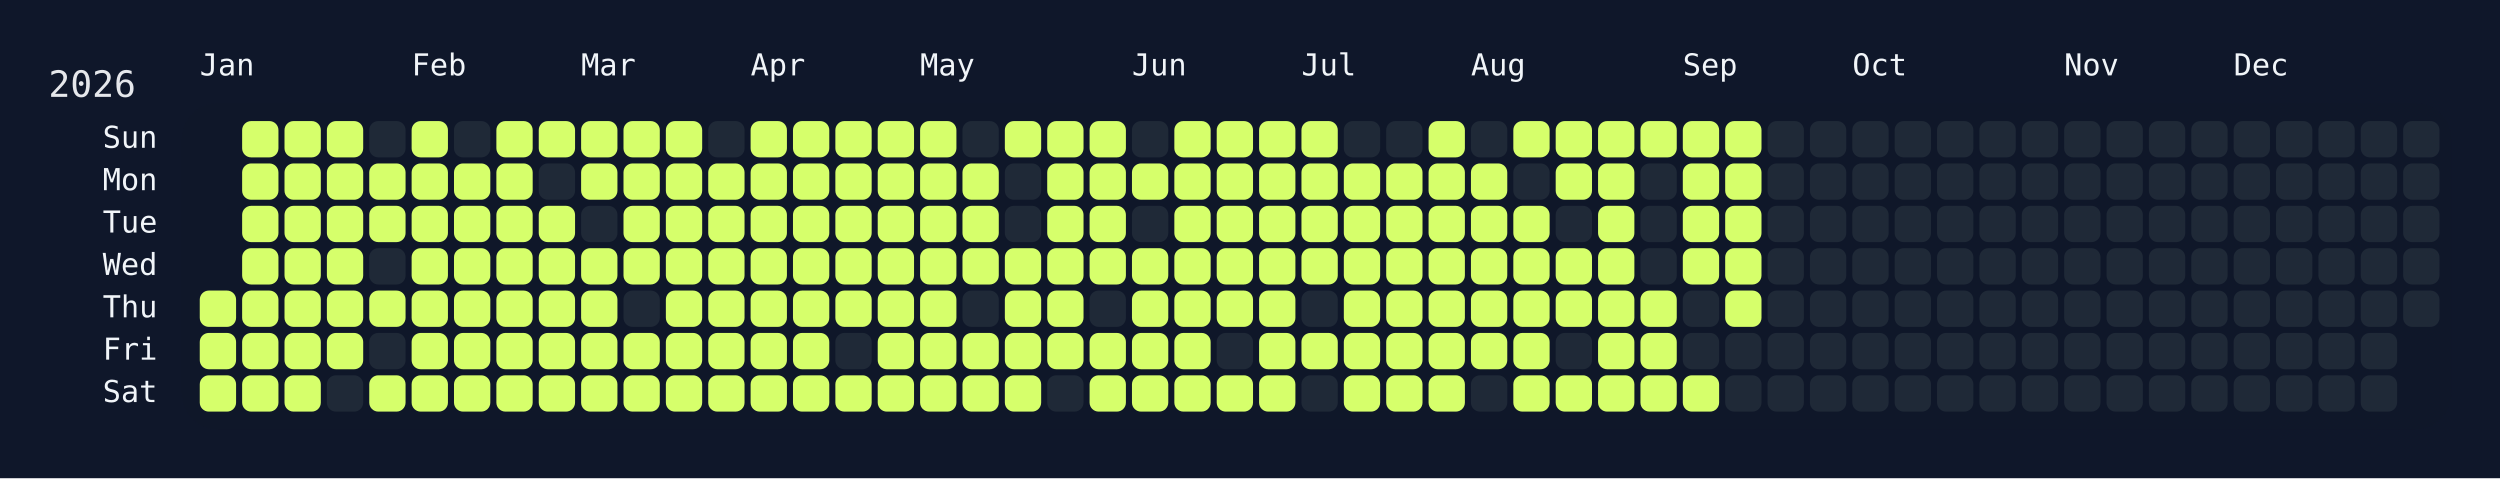
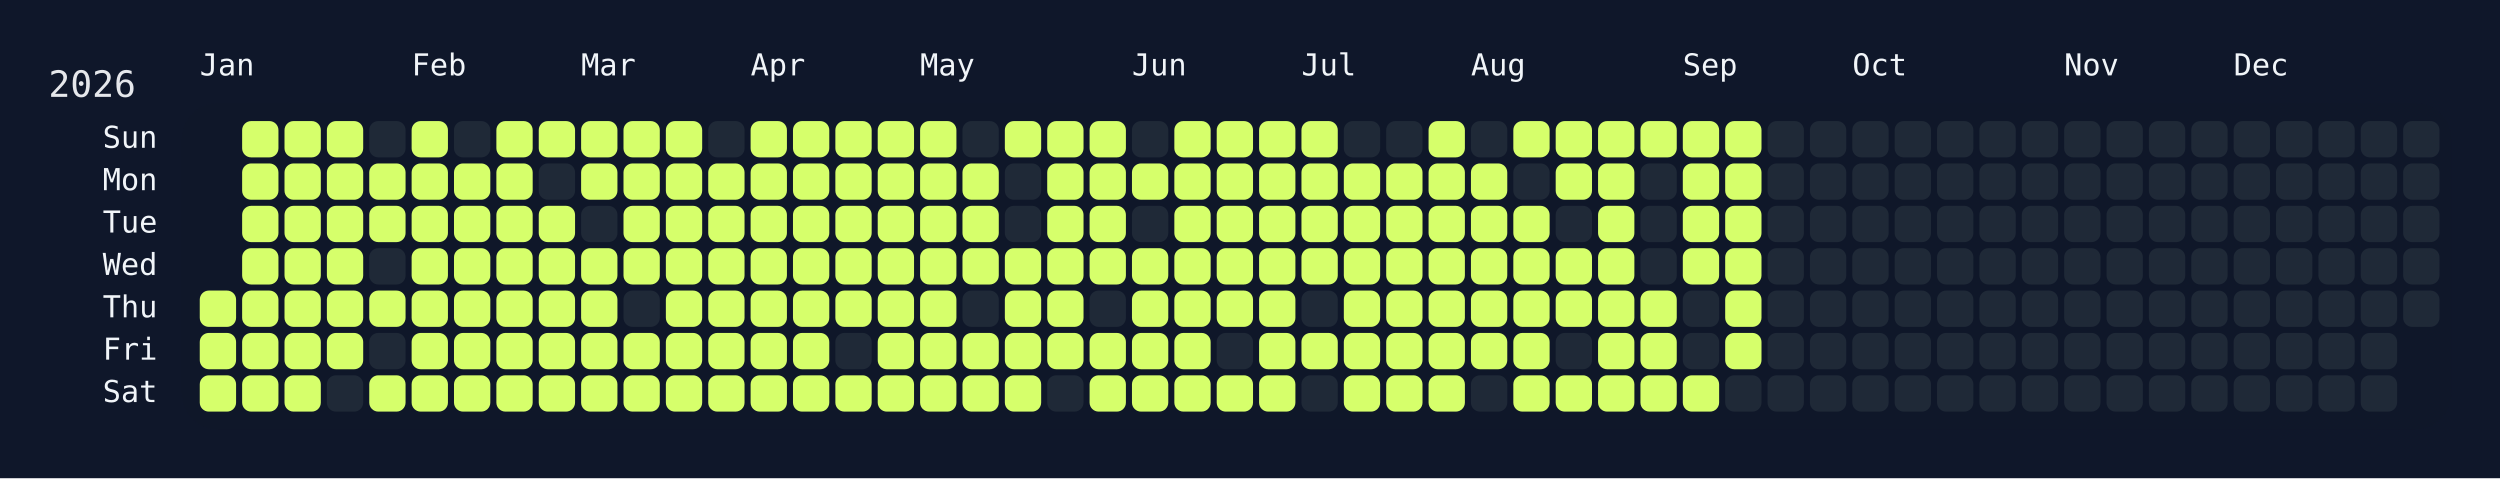
<svg xmlns="http://www.w3.org/2000/svg" width="826" height="158" viewBox="0 0 826 158">
  <rect width="826" height="158" fill="#0f172a" />
  <rect x="60" y="34" width="750" height="108" rx="12" ry="12" fill="rgba(15, 23, 42, 0.8)" />
  <text x="16" y="32" font-size="12" fill="#e5e7eb" font-family="JetBrains Mono, ui-monospace, SFMono-Regular, Menlo, Monaco, Consolas, monospace">2026</text>
  <text x="66" y="18" font-size="10" fill="#f1f5f9" font-family="JetBrains Mono, ui-monospace, SFMono-Regular, Menlo, Monaco, Consolas, monospace" dominant-baseline="hanging">Jan</text>
  <text x="136" y="18" font-size="10" fill="#f1f5f9" font-family="JetBrains Mono, ui-monospace, SFMono-Regular, Menlo, Monaco, Consolas, monospace" dominant-baseline="hanging">Feb</text>
  <text x="192" y="18" font-size="10" fill="#f1f5f9" font-family="JetBrains Mono, ui-monospace, SFMono-Regular, Menlo, Monaco, Consolas, monospace" dominant-baseline="hanging">Mar</text>
  <text x="248" y="18" font-size="10" fill="#f1f5f9" font-family="JetBrains Mono, ui-monospace, SFMono-Regular, Menlo, Monaco, Consolas, monospace" dominant-baseline="hanging">Apr</text>
  <text x="304" y="18" font-size="10" fill="#f1f5f9" font-family="JetBrains Mono, ui-monospace, SFMono-Regular, Menlo, Monaco, Consolas, monospace" dominant-baseline="hanging">May</text>
  <text x="374" y="18" font-size="10" fill="#f1f5f9" font-family="JetBrains Mono, ui-monospace, SFMono-Regular, Menlo, Monaco, Consolas, monospace" dominant-baseline="hanging">Jun</text>
  <text x="430" y="18" font-size="10" fill="#f1f5f9" font-family="JetBrains Mono, ui-monospace, SFMono-Regular, Menlo, Monaco, Consolas, monospace" dominant-baseline="hanging">Jul</text>
  <text x="486" y="18" font-size="10" fill="#f1f5f9" font-family="JetBrains Mono, ui-monospace, SFMono-Regular, Menlo, Monaco, Consolas, monospace" dominant-baseline="hanging">Aug</text>
  <text x="556" y="18" font-size="10" fill="#f1f5f9" font-family="JetBrains Mono, ui-monospace, SFMono-Regular, Menlo, Monaco, Consolas, monospace" dominant-baseline="hanging">Sep</text>
  <text x="612" y="18" font-size="10" fill="#f1f5f9" font-family="JetBrains Mono, ui-monospace, SFMono-Regular, Menlo, Monaco, Consolas, monospace" dominant-baseline="hanging">Oct</text>
  <text x="682" y="18" font-size="10" fill="#f1f5f9" font-family="JetBrains Mono, ui-monospace, SFMono-Regular, Menlo, Monaco, Consolas, monospace" dominant-baseline="hanging">Nov</text>
  <text x="738" y="18" font-size="10" fill="#f1f5f9" font-family="JetBrains Mono, ui-monospace, SFMono-Regular, Menlo, Monaco, Consolas, monospace" dominant-baseline="hanging">Dec</text>
  <text x="52" y="46.0" font-size="10" fill="#f1f5f9" font-family="JetBrains Mono, ui-monospace, SFMono-Regular, Menlo, Monaco, Consolas, monospace" text-anchor="end" dominant-baseline="middle">Sun</text>
  <text x="52" y="60.0" font-size="10" fill="#f1f5f9" font-family="JetBrains Mono, ui-monospace, SFMono-Regular, Menlo, Monaco, Consolas, monospace" text-anchor="end" dominant-baseline="middle">Mon</text>
  <text x="52" y="74.0" font-size="10" fill="#f1f5f9" font-family="JetBrains Mono, ui-monospace, SFMono-Regular, Menlo, Monaco, Consolas, monospace" text-anchor="end" dominant-baseline="middle">Tue</text>
  <text x="52" y="88.0" font-size="10" fill="#f1f5f9" font-family="JetBrains Mono, ui-monospace, SFMono-Regular, Menlo, Monaco, Consolas, monospace" text-anchor="end" dominant-baseline="middle">Wed</text>
  <text x="52" y="102.0" font-size="10" fill="#f1f5f9" font-family="JetBrains Mono, ui-monospace, SFMono-Regular, Menlo, Monaco, Consolas, monospace" text-anchor="end" dominant-baseline="middle">Thu</text>
  <text x="52" y="116.0" font-size="10" fill="#f1f5f9" font-family="JetBrains Mono, ui-monospace, SFMono-Regular, Menlo, Monaco, Consolas, monospace" text-anchor="end" dominant-baseline="middle">Fri</text>
  <text x="52" y="130.0" font-size="10" fill="#f1f5f9" font-family="JetBrains Mono, ui-monospace, SFMono-Regular, Menlo, Monaco, Consolas, monospace" text-anchor="end" dominant-baseline="middle">Sat</text>
  <g transform="translate(66,40)">
    <rect x="0" y="56" width="12" height="12" rx="3" ry="3" fill="#d6ff6b" data-date="2026-01-01" />
    <rect x="0" y="70" width="12" height="12" rx="3" ry="3" fill="#d6ff6b" data-date="2026-01-02" />
    <rect x="0" y="84" width="12" height="12" rx="3" ry="3" fill="#d6ff6b" data-date="2026-01-03" />
    <rect x="14" y="0" width="12" height="12" rx="3" ry="3" fill="#d6ff6b" data-date="2026-01-04" />
    <rect x="14" y="14" width="12" height="12" rx="3" ry="3" fill="#d6ff6b" data-date="2026-01-05" />
    <rect x="14" y="28" width="12" height="12" rx="3" ry="3" fill="#d6ff6b" data-date="2026-01-06" />
    <rect x="14" y="42" width="12" height="12" rx="3" ry="3" fill="#d6ff6b" data-date="2026-01-07" />
    <rect x="14" y="56" width="12" height="12" rx="3" ry="3" fill="#d6ff6b" data-date="2026-01-08" />
    <rect x="14" y="70" width="12" height="12" rx="3" ry="3" fill="#d6ff6b" data-date="2026-01-09" />
    <rect x="14" y="84" width="12" height="12" rx="3" ry="3" fill="#d6ff6b" data-date="2026-01-10" />
    <rect x="28" y="0" width="12" height="12" rx="3" ry="3" fill="#d6ff6b" data-date="2026-01-11" />
    <rect x="28" y="14" width="12" height="12" rx="3" ry="3" fill="#d6ff6b" data-date="2026-01-12" />
    <rect x="28" y="28" width="12" height="12" rx="3" ry="3" fill="#d6ff6b" data-date="2026-01-13" />
    <rect x="28" y="42" width="12" height="12" rx="3" ry="3" fill="#d6ff6b" data-date="2026-01-14" />
    <rect x="28" y="56" width="12" height="12" rx="3" ry="3" fill="#d6ff6b" data-date="2026-01-15" />
    <rect x="28" y="70" width="12" height="12" rx="3" ry="3" fill="#d6ff6b" data-date="2026-01-16" />
    <rect x="28" y="84" width="12" height="12" rx="3" ry="3" fill="#d6ff6b" data-date="2026-01-17" />
    <rect x="42" y="0" width="12" height="12" rx="3" ry="3" fill="#d6ff6b" data-date="2026-01-18" />
    <rect x="42" y="14" width="12" height="12" rx="3" ry="3" fill="#d6ff6b" data-date="2026-01-19" />
    <rect x="42" y="28" width="12" height="12" rx="3" ry="3" fill="#d6ff6b" data-date="2026-01-20" />
    <rect x="42" y="42" width="12" height="12" rx="3" ry="3" fill="#d6ff6b" data-date="2026-01-21" />
    <rect x="42" y="56" width="12" height="12" rx="3" ry="3" fill="#d6ff6b" data-date="2026-01-22" />
    <rect x="42" y="70" width="12" height="12" rx="3" ry="3" fill="#d6ff6b" data-date="2026-01-23" />
    <rect x="42" y="84" width="12" height="12" rx="3" ry="3" fill="#1f2937" data-date="2026-01-24" />
    <rect x="56" y="0" width="12" height="12" rx="3" ry="3" fill="#1f2937" data-date="2026-01-25" />
    <rect x="56" y="14" width="12" height="12" rx="3" ry="3" fill="#d6ff6b" data-date="2026-01-26" />
    <rect x="56" y="28" width="12" height="12" rx="3" ry="3" fill="#d6ff6b" data-date="2026-01-27" />
    <rect x="56" y="42" width="12" height="12" rx="3" ry="3" fill="#1f2937" data-date="2026-01-28" />
    <rect x="56" y="56" width="12" height="12" rx="3" ry="3" fill="#d6ff6b" data-date="2026-01-29" />
    <rect x="56" y="70" width="12" height="12" rx="3" ry="3" fill="#1f2937" data-date="2026-01-30" />
    <rect x="56" y="84" width="12" height="12" rx="3" ry="3" fill="#d6ff6b" data-date="2026-01-31" />
    <rect x="70" y="0" width="12" height="12" rx="3" ry="3" fill="#d6ff6b" data-date="2026-02-01" />
    <rect x="70" y="14" width="12" height="12" rx="3" ry="3" fill="#d6ff6b" data-date="2026-02-02" />
    <rect x="70" y="28" width="12" height="12" rx="3" ry="3" fill="#d6ff6b" data-date="2026-02-03" />
    <rect x="70" y="42" width="12" height="12" rx="3" ry="3" fill="#d6ff6b" data-date="2026-02-04" />
    <rect x="70" y="56" width="12" height="12" rx="3" ry="3" fill="#d6ff6b" data-date="2026-02-05" />
    <rect x="70" y="70" width="12" height="12" rx="3" ry="3" fill="#d6ff6b" data-date="2026-02-06" />
    <rect x="70" y="84" width="12" height="12" rx="3" ry="3" fill="#d6ff6b" data-date="2026-02-07" />
    <rect x="84" y="0" width="12" height="12" rx="3" ry="3" fill="#1f2937" data-date="2026-02-08" />
    <rect x="84" y="14" width="12" height="12" rx="3" ry="3" fill="#d6ff6b" data-date="2026-02-09" />
    <rect x="84" y="28" width="12" height="12" rx="3" ry="3" fill="#d6ff6b" data-date="2026-02-10" />
    <rect x="84" y="42" width="12" height="12" rx="3" ry="3" fill="#d6ff6b" data-date="2026-02-11" />
    <rect x="84" y="56" width="12" height="12" rx="3" ry="3" fill="#d6ff6b" data-date="2026-02-12" />
    <rect x="84" y="70" width="12" height="12" rx="3" ry="3" fill="#d6ff6b" data-date="2026-02-13" />
    <rect x="84" y="84" width="12" height="12" rx="3" ry="3" fill="#d6ff6b" data-date="2026-02-14" />
    <rect x="98" y="0" width="12" height="12" rx="3" ry="3" fill="#d6ff6b" data-date="2026-02-15" />
    <rect x="98" y="14" width="12" height="12" rx="3" ry="3" fill="#d6ff6b" data-date="2026-02-16" />
    <rect x="98" y="28" width="12" height="12" rx="3" ry="3" fill="#d6ff6b" data-date="2026-02-17" />
    <rect x="98" y="42" width="12" height="12" rx="3" ry="3" fill="#d6ff6b" data-date="2026-02-18" />
    <rect x="98" y="56" width="12" height="12" rx="3" ry="3" fill="#d6ff6b" data-date="2026-02-19" />
    <rect x="98" y="70" width="12" height="12" rx="3" ry="3" fill="#d6ff6b" data-date="2026-02-20" />
    <rect x="98" y="84" width="12" height="12" rx="3" ry="3" fill="#d6ff6b" data-date="2026-02-21" />
    <rect x="112" y="0" width="12" height="12" rx="3" ry="3" fill="#d6ff6b" data-date="2026-02-22" />
    <rect x="112" y="14" width="12" height="12" rx="3" ry="3" fill="#1f2937" data-date="2026-02-23" />
    <rect x="112" y="28" width="12" height="12" rx="3" ry="3" fill="#d6ff6b" data-date="2026-02-24" />
    <rect x="112" y="42" width="12" height="12" rx="3" ry="3" fill="#d6ff6b" data-date="2026-02-25" />
    <rect x="112" y="56" width="12" height="12" rx="3" ry="3" fill="#d6ff6b" data-date="2026-02-26" />
    <rect x="112" y="70" width="12" height="12" rx="3" ry="3" fill="#d6ff6b" data-date="2026-02-27" />
    <rect x="112" y="84" width="12" height="12" rx="3" ry="3" fill="#d6ff6b" data-date="2026-02-28" />
    <rect x="126" y="0" width="12" height="12" rx="3" ry="3" fill="#d6ff6b" data-date="2026-03-01" />
    <rect x="126" y="14" width="12" height="12" rx="3" ry="3" fill="#d6ff6b" data-date="2026-03-02" />
    <rect x="126" y="28" width="12" height="12" rx="3" ry="3" fill="#1f2937" data-date="2026-03-03" />
    <rect x="126" y="42" width="12" height="12" rx="3" ry="3" fill="#d6ff6b" data-date="2026-03-04" />
    <rect x="126" y="56" width="12" height="12" rx="3" ry="3" fill="#d6ff6b" data-date="2026-03-05" />
    <rect x="126" y="70" width="12" height="12" rx="3" ry="3" fill="#d6ff6b" data-date="2026-03-06" />
    <rect x="126" y="84" width="12" height="12" rx="3" ry="3" fill="#d6ff6b" data-date="2026-03-07" />
    <rect x="140" y="0" width="12" height="12" rx="3" ry="3" fill="#d6ff6b" data-date="2026-03-08" />
    <rect x="140" y="14" width="12" height="12" rx="3" ry="3" fill="#d6ff6b" data-date="2026-03-09" />
    <rect x="140" y="28" width="12" height="12" rx="3" ry="3" fill="#d6ff6b" data-date="2026-03-10" />
    <rect x="140" y="42" width="12" height="12" rx="3" ry="3" fill="#d6ff6b" data-date="2026-03-11" />
    <rect x="140" y="56" width="12" height="12" rx="3" ry="3" fill="#1f2937" data-date="2026-03-12" />
    <rect x="140" y="70" width="12" height="12" rx="3" ry="3" fill="#d6ff6b" data-date="2026-03-13" />
    <rect x="140" y="84" width="12" height="12" rx="3" ry="3" fill="#d6ff6b" data-date="2026-03-14" />
    <rect x="154" y="0" width="12" height="12" rx="3" ry="3" fill="#d6ff6b" data-date="2026-03-15" />
    <rect x="154" y="14" width="12" height="12" rx="3" ry="3" fill="#d6ff6b" data-date="2026-03-16" />
    <rect x="154" y="28" width="12" height="12" rx="3" ry="3" fill="#d6ff6b" data-date="2026-03-17" />
    <rect x="154" y="42" width="12" height="12" rx="3" ry="3" fill="#d6ff6b" data-date="2026-03-18" />
    <rect x="154" y="56" width="12" height="12" rx="3" ry="3" fill="#d6ff6b" data-date="2026-03-19" />
    <rect x="154" y="70" width="12" height="12" rx="3" ry="3" fill="#d6ff6b" data-date="2026-03-20" />
    <rect x="154" y="84" width="12" height="12" rx="3" ry="3" fill="#d6ff6b" data-date="2026-03-21" />
    <rect x="168" y="0" width="12" height="12" rx="3" ry="3" fill="#1f2937" data-date="2026-03-22" />
    <rect x="168" y="14" width="12" height="12" rx="3" ry="3" fill="#d6ff6b" data-date="2026-03-23" />
    <rect x="168" y="28" width="12" height="12" rx="3" ry="3" fill="#d6ff6b" data-date="2026-03-24" />
    <rect x="168" y="42" width="12" height="12" rx="3" ry="3" fill="#d6ff6b" data-date="2026-03-25" />
    <rect x="168" y="56" width="12" height="12" rx="3" ry="3" fill="#d6ff6b" data-date="2026-03-26" />
    <rect x="168" y="70" width="12" height="12" rx="3" ry="3" fill="#d6ff6b" data-date="2026-03-27" />
    <rect x="168" y="84" width="12" height="12" rx="3" ry="3" fill="#d6ff6b" data-date="2026-03-28" />
    <rect x="182" y="0" width="12" height="12" rx="3" ry="3" fill="#d6ff6b" data-date="2026-03-29" />
    <rect x="182" y="14" width="12" height="12" rx="3" ry="3" fill="#d6ff6b" data-date="2026-03-30" />
    <rect x="182" y="28" width="12" height="12" rx="3" ry="3" fill="#d6ff6b" data-date="2026-03-31" />
    <rect x="182" y="42" width="12" height="12" rx="3" ry="3" fill="#d6ff6b" data-date="2026-04-01" />
    <rect x="182" y="56" width="12" height="12" rx="3" ry="3" fill="#d6ff6b" data-date="2026-04-02" />
    <rect x="182" y="70" width="12" height="12" rx="3" ry="3" fill="#d6ff6b" data-date="2026-04-03" />
    <rect x="182" y="84" width="12" height="12" rx="3" ry="3" fill="#d6ff6b" data-date="2026-04-04" />
    <rect x="196" y="0" width="12" height="12" rx="3" ry="3" fill="#d6ff6b" data-date="2026-04-05" />
    <rect x="196" y="14" width="12" height="12" rx="3" ry="3" fill="#d6ff6b" data-date="2026-04-06" />
    <rect x="196" y="28" width="12" height="12" rx="3" ry="3" fill="#d6ff6b" data-date="2026-04-07" />
    <rect x="196" y="42" width="12" height="12" rx="3" ry="3" fill="#d6ff6b" data-date="2026-04-08" />
    <rect x="196" y="56" width="12" height="12" rx="3" ry="3" fill="#d6ff6b" data-date="2026-04-09" />
    <rect x="196" y="70" width="12" height="12" rx="3" ry="3" fill="#d6ff6b" data-date="2026-04-10" />
    <rect x="196" y="84" width="12" height="12" rx="3" ry="3" fill="#d6ff6b" data-date="2026-04-11" />
    <rect x="210" y="0" width="12" height="12" rx="3" ry="3" fill="#d6ff6b" data-date="2026-04-12" />
    <rect x="210" y="14" width="12" height="12" rx="3" ry="3" fill="#d6ff6b" data-date="2026-04-13" />
    <rect x="210" y="28" width="12" height="12" rx="3" ry="3" fill="#d6ff6b" data-date="2026-04-14" />
    <rect x="210" y="42" width="12" height="12" rx="3" ry="3" fill="#d6ff6b" data-date="2026-04-15" />
    <rect x="210" y="56" width="12" height="12" rx="3" ry="3" fill="#d6ff6b" data-date="2026-04-16" />
    <rect x="210" y="70" width="12" height="12" rx="3" ry="3" fill="#1f2937" data-date="2026-04-17" />
    <rect x="210" y="84" width="12" height="12" rx="3" ry="3" fill="#d6ff6b" data-date="2026-04-18" />
    <rect x="224" y="0" width="12" height="12" rx="3" ry="3" fill="#d6ff6b" data-date="2026-04-19" />
    <rect x="224" y="14" width="12" height="12" rx="3" ry="3" fill="#d6ff6b" data-date="2026-04-20" />
    <rect x="224" y="28" width="12" height="12" rx="3" ry="3" fill="#d6ff6b" data-date="2026-04-21" />
    <rect x="224" y="42" width="12" height="12" rx="3" ry="3" fill="#d6ff6b" data-date="2026-04-22" />
    <rect x="224" y="56" width="12" height="12" rx="3" ry="3" fill="#d6ff6b" data-date="2026-04-23" />
    <rect x="224" y="70" width="12" height="12" rx="3" ry="3" fill="#d6ff6b" data-date="2026-04-24" />
    <rect x="224" y="84" width="12" height="12" rx="3" ry="3" fill="#d6ff6b" data-date="2026-04-25" />
    <rect x="238" y="0" width="12" height="12" rx="3" ry="3" fill="#d6ff6b" data-date="2026-04-26" />
    <rect x="238" y="14" width="12" height="12" rx="3" ry="3" fill="#d6ff6b" data-date="2026-04-27" />
    <rect x="238" y="28" width="12" height="12" rx="3" ry="3" fill="#d6ff6b" data-date="2026-04-28" />
    <rect x="238" y="42" width="12" height="12" rx="3" ry="3" fill="#d6ff6b" data-date="2026-04-29" />
    <rect x="238" y="56" width="12" height="12" rx="3" ry="3" fill="#d6ff6b" data-date="2026-04-30" />
    <rect x="238" y="70" width="12" height="12" rx="3" ry="3" fill="#d6ff6b" data-date="2026-05-01" />
    <rect x="238" y="84" width="12" height="12" rx="3" ry="3" fill="#d6ff6b" data-date="2026-05-02" />
    <rect x="252" y="0" width="12" height="12" rx="3" ry="3" fill="#1f2937" data-date="2026-05-03" />
    <rect x="252" y="14" width="12" height="12" rx="3" ry="3" fill="#d6ff6b" data-date="2026-05-04" />
    <rect x="252" y="28" width="12" height="12" rx="3" ry="3" fill="#d6ff6b" data-date="2026-05-05" />
    <rect x="252" y="42" width="12" height="12" rx="3" ry="3" fill="#d6ff6b" data-date="2026-05-06" />
    <rect x="252" y="56" width="12" height="12" rx="3" ry="3" fill="#1f2937" data-date="2026-05-07" />
    <rect x="252" y="70" width="12" height="12" rx="3" ry="3" fill="#d6ff6b" data-date="2026-05-08" />
    <rect x="252" y="84" width="12" height="12" rx="3" ry="3" fill="#d6ff6b" data-date="2026-05-09" />
    <rect x="266" y="0" width="12" height="12" rx="3" ry="3" fill="#d6ff6b" data-date="2026-05-10" />
    <rect x="266" y="14" width="12" height="12" rx="3" ry="3" fill="#1f2937" data-date="2026-05-11" />
    <rect x="266" y="28" width="12" height="12" rx="3" ry="3" fill="#1f2937" data-date="2026-05-12" />
    <rect x="266" y="42" width="12" height="12" rx="3" ry="3" fill="#d6ff6b" data-date="2026-05-13" />
    <rect x="266" y="56" width="12" height="12" rx="3" ry="3" fill="#d6ff6b" data-date="2026-05-14" />
    <rect x="266" y="70" width="12" height="12" rx="3" ry="3" fill="#d6ff6b" data-date="2026-05-15" />
    <rect x="266" y="84" width="12" height="12" rx="3" ry="3" fill="#d6ff6b" data-date="2026-05-16" />
    <rect x="280" y="0" width="12" height="12" rx="3" ry="3" fill="#d6ff6b" data-date="2026-05-17" />
    <rect x="280" y="14" width="12" height="12" rx="3" ry="3" fill="#d6ff6b" data-date="2026-05-18" />
    <rect x="280" y="28" width="12" height="12" rx="3" ry="3" fill="#d6ff6b" data-date="2026-05-19" />
    <rect x="280" y="42" width="12" height="12" rx="3" ry="3" fill="#d6ff6b" data-date="2026-05-20" />
    <rect x="280" y="56" width="12" height="12" rx="3" ry="3" fill="#d6ff6b" data-date="2026-05-21" />
    <rect x="280" y="70" width="12" height="12" rx="3" ry="3" fill="#d6ff6b" data-date="2026-05-22" />
    <rect x="280" y="84" width="12" height="12" rx="3" ry="3" fill="#1f2937" data-date="2026-05-23" />
    <rect x="294" y="0" width="12" height="12" rx="3" ry="3" fill="#d6ff6b" data-date="2026-05-24" />
    <rect x="294" y="14" width="12" height="12" rx="3" ry="3" fill="#d6ff6b" data-date="2026-05-25" />
    <rect x="294" y="28" width="12" height="12" rx="3" ry="3" fill="#d6ff6b" data-date="2026-05-26" />
    <rect x="294" y="42" width="12" height="12" rx="3" ry="3" fill="#d6ff6b" data-date="2026-05-27" />
    <rect x="294" y="56" width="12" height="12" rx="3" ry="3" fill="#1f2937" data-date="2026-05-28" />
    <rect x="294" y="70" width="12" height="12" rx="3" ry="3" fill="#d6ff6b" data-date="2026-05-29" />
    <rect x="294" y="84" width="12" height="12" rx="3" ry="3" fill="#d6ff6b" data-date="2026-05-30" />
    <rect x="308" y="0" width="12" height="12" rx="3" ry="3" fill="#1f2937" data-date="2026-05-31" />
    <rect x="308" y="14" width="12" height="12" rx="3" ry="3" fill="#d6ff6b" data-date="2026-06-01" />
    <rect x="308" y="28" width="12" height="12" rx="3" ry="3" fill="#1f2937" data-date="2026-06-02" />
    <rect x="308" y="42" width="12" height="12" rx="3" ry="3" fill="#d6ff6b" data-date="2026-06-03" />
    <rect x="308" y="56" width="12" height="12" rx="3" ry="3" fill="#d6ff6b" data-date="2026-06-04" />
    <rect x="308" y="70" width="12" height="12" rx="3" ry="3" fill="#d6ff6b" data-date="2026-06-05" />
    <rect x="308" y="84" width="12" height="12" rx="3" ry="3" fill="#d6ff6b" data-date="2026-06-06" />
    <rect x="322" y="0" width="12" height="12" rx="3" ry="3" fill="#d6ff6b" data-date="2026-06-07" />
    <rect x="322" y="14" width="12" height="12" rx="3" ry="3" fill="#d6ff6b" data-date="2026-06-08" />
    <rect x="322" y="28" width="12" height="12" rx="3" ry="3" fill="#d6ff6b" data-date="2026-06-09" />
    <rect x="322" y="42" width="12" height="12" rx="3" ry="3" fill="#d6ff6b" data-date="2026-06-10" />
    <rect x="322" y="56" width="12" height="12" rx="3" ry="3" fill="#d6ff6b" data-date="2026-06-11" />
    <rect x="322" y="70" width="12" height="12" rx="3" ry="3" fill="#d6ff6b" data-date="2026-06-12" />
    <rect x="322" y="84" width="12" height="12" rx="3" ry="3" fill="#d6ff6b" data-date="2026-06-13" />
    <rect x="336" y="0" width="12" height="12" rx="3" ry="3" fill="#d6ff6b" data-date="2026-06-14" />
    <rect x="336" y="14" width="12" height="12" rx="3" ry="3" fill="#d6ff6b" data-date="2026-06-15" />
    <rect x="336" y="28" width="12" height="12" rx="3" ry="3" fill="#d6ff6b" data-date="2026-06-16" />
    <rect x="336" y="42" width="12" height="12" rx="3" ry="3" fill="#d6ff6b" data-date="2026-06-17" />
    <rect x="336" y="56" width="12" height="12" rx="3" ry="3" fill="#d6ff6b" data-date="2026-06-18" />
    <rect x="336" y="70" width="12" height="12" rx="3" ry="3" fill="#1f2937" data-date="2026-06-19" />
    <rect x="336" y="84" width="12" height="12" rx="3" ry="3" fill="#d6ff6b" data-date="2026-06-20" />
    <rect x="350" y="0" width="12" height="12" rx="3" ry="3" fill="#d6ff6b" data-date="2026-06-21" />
    <rect x="350" y="14" width="12" height="12" rx="3" ry="3" fill="#d6ff6b" data-date="2026-06-22" />
    <rect x="350" y="28" width="12" height="12" rx="3" ry="3" fill="#d6ff6b" data-date="2026-06-23" />
    <rect x="350" y="42" width="12" height="12" rx="3" ry="3" fill="#d6ff6b" data-date="2026-06-24" />
    <rect x="350" y="56" width="12" height="12" rx="3" ry="3" fill="#d6ff6b" data-date="2026-06-25" />
    <rect x="350" y="70" width="12" height="12" rx="3" ry="3" fill="#d6ff6b" data-date="2026-06-26" />
    <rect x="350" y="84" width="12" height="12" rx="3" ry="3" fill="#d6ff6b" data-date="2026-06-27" />
    <rect x="364" y="0" width="12" height="12" rx="3" ry="3" fill="#d6ff6b" data-date="2026-06-28" />
    <rect x="364" y="14" width="12" height="12" rx="3" ry="3" fill="#d6ff6b" data-date="2026-06-29" />
    <rect x="364" y="28" width="12" height="12" rx="3" ry="3" fill="#d6ff6b" data-date="2026-06-30" />
    <rect x="364" y="42" width="12" height="12" rx="3" ry="3" fill="#d6ff6b" data-date="2026-07-01" />
    <rect x="364" y="56" width="12" height="12" rx="3" ry="3" fill="#1f2937" data-date="2026-07-02" />
    <rect x="364" y="70" width="12" height="12" rx="3" ry="3" fill="#d6ff6b" data-date="2026-07-03" />
    <rect x="364" y="84" width="12" height="12" rx="3" ry="3" fill="#1f2937" data-date="2026-07-04" />
    <rect x="378" y="0" width="12" height="12" rx="3" ry="3" fill="#1f2937" data-date="2026-07-05" />
    <rect x="378" y="14" width="12" height="12" rx="3" ry="3" fill="#d6ff6b" data-date="2026-07-06" />
    <rect x="378" y="28" width="12" height="12" rx="3" ry="3" fill="#d6ff6b" data-date="2026-07-07" />
    <rect x="378" y="42" width="12" height="12" rx="3" ry="3" fill="#d6ff6b" data-date="2026-07-08" />
    <rect x="378" y="56" width="12" height="12" rx="3" ry="3" fill="#d6ff6b" data-date="2026-07-09" />
    <rect x="378" y="70" width="12" height="12" rx="3" ry="3" fill="#d6ff6b" data-date="2026-07-10" />
    <rect x="378" y="84" width="12" height="12" rx="3" ry="3" fill="#d6ff6b" data-date="2026-07-11" />
    <rect x="392" y="0" width="12" height="12" rx="3" ry="3" fill="#1f2937" data-date="2026-07-12" />
    <rect x="392" y="14" width="12" height="12" rx="3" ry="3" fill="#d6ff6b" data-date="2026-07-13" />
    <rect x="392" y="28" width="12" height="12" rx="3" ry="3" fill="#d6ff6b" data-date="2026-07-14" />
    <rect x="392" y="42" width="12" height="12" rx="3" ry="3" fill="#d6ff6b" data-date="2026-07-15" />
    <rect x="392" y="56" width="12" height="12" rx="3" ry="3" fill="#d6ff6b" data-date="2026-07-16" />
    <rect x="392" y="70" width="12" height="12" rx="3" ry="3" fill="#d6ff6b" data-date="2026-07-17" />
    <rect x="392" y="84" width="12" height="12" rx="3" ry="3" fill="#d6ff6b" data-date="2026-07-18" />
    <rect x="406" y="0" width="12" height="12" rx="3" ry="3" fill="#d6ff6b" data-date="2026-07-19" />
    <rect x="406" y="14" width="12" height="12" rx="3" ry="3" fill="#d6ff6b" data-date="2026-07-20" />
    <rect x="406" y="28" width="12" height="12" rx="3" ry="3" fill="#d6ff6b" data-date="2026-07-21" />
    <rect x="406" y="42" width="12" height="12" rx="3" ry="3" fill="#d6ff6b" data-date="2026-07-22" />
    <rect x="406" y="56" width="12" height="12" rx="3" ry="3" fill="#d6ff6b" data-date="2026-07-23" />
    <rect x="406" y="70" width="12" height="12" rx="3" ry="3" fill="#d6ff6b" data-date="2026-07-24" />
    <rect x="406" y="84" width="12" height="12" rx="3" ry="3" fill="#d6ff6b" data-date="2026-07-25" />
    <rect x="420" y="0" width="12" height="12" rx="3" ry="3" fill="#1f2937" data-date="2026-07-26" />
    <rect x="420" y="14" width="12" height="12" rx="3" ry="3" fill="#d6ff6b" data-date="2026-07-27" />
    <rect x="420" y="28" width="12" height="12" rx="3" ry="3" fill="#d6ff6b" data-date="2026-07-28" />
    <rect x="420" y="42" width="12" height="12" rx="3" ry="3" fill="#d6ff6b" data-date="2026-07-29" />
    <rect x="420" y="56" width="12" height="12" rx="3" ry="3" fill="#d6ff6b" data-date="2026-07-30" />
    <rect x="420" y="70" width="12" height="12" rx="3" ry="3" fill="#d6ff6b" data-date="2026-07-31" />
    <rect x="420" y="84" width="12" height="12" rx="3" ry="3" fill="#1f2937" data-date="2026-08-01" />
    <rect x="434" y="0" width="12" height="12" rx="3" ry="3" fill="#d6ff6b" data-date="2026-08-02" />
    <rect x="434" y="14" width="12" height="12" rx="3" ry="3" fill="#1f2937" data-date="2026-08-03" />
    <rect x="434" y="28" width="12" height="12" rx="3" ry="3" fill="#d6ff6b" data-date="2026-08-04" />
    <rect x="434" y="42" width="12" height="12" rx="3" ry="3" fill="#d6ff6b" data-date="2026-08-05" />
    <rect x="434" y="56" width="12" height="12" rx="3" ry="3" fill="#d6ff6b" data-date="2026-08-06" />
    <rect x="434" y="70" width="12" height="12" rx="3" ry="3" fill="#d6ff6b" data-date="2026-08-07" />
    <rect x="434" y="84" width="12" height="12" rx="3" ry="3" fill="#d6ff6b" data-date="2026-08-08" />
    <rect x="448" y="0" width="12" height="12" rx="3" ry="3" fill="#d6ff6b" data-date="2026-08-09" />
    <rect x="448" y="14" width="12" height="12" rx="3" ry="3" fill="#d6ff6b" data-date="2026-08-10" />
    <rect x="448" y="28" width="12" height="12" rx="3" ry="3" fill="#1f2937" data-date="2026-08-11" />
    <rect x="448" y="42" width="12" height="12" rx="3" ry="3" fill="#d6ff6b" data-date="2026-08-12" />
    <rect x="448" y="56" width="12" height="12" rx="3" ry="3" fill="#d6ff6b" data-date="2026-08-13" />
    <rect x="448" y="70" width="12" height="12" rx="3" ry="3" fill="#1f2937" data-date="2026-08-14" />
    <rect x="448" y="84" width="12" height="12" rx="3" ry="3" fill="#d6ff6b" data-date="2026-08-15" />
    <rect x="462" y="0" width="12" height="12" rx="3" ry="3" fill="#d6ff6b" data-date="2026-08-16" />
    <rect x="462" y="14" width="12" height="12" rx="3" ry="3" fill="#d6ff6b" data-date="2026-08-17" />
    <rect x="462" y="28" width="12" height="12" rx="3" ry="3" fill="#d6ff6b" data-date="2026-08-18" />
    <rect x="462" y="42" width="12" height="12" rx="3" ry="3" fill="#d6ff6b" data-date="2026-08-19" />
    <rect x="462" y="56" width="12" height="12" rx="3" ry="3" fill="#d6ff6b" data-date="2026-08-20" />
    <rect x="462" y="70" width="12" height="12" rx="3" ry="3" fill="#d6ff6b" data-date="2026-08-21" />
    <rect x="462" y="84" width="12" height="12" rx="3" ry="3" fill="#d6ff6b" data-date="2026-08-22" />
    <rect x="476" y="0" width="12" height="12" rx="3" ry="3" fill="#d6ff6b" data-date="2026-08-23" />
    <rect x="476" y="14" width="12" height="12" rx="3" ry="3" fill="#1f2937" data-date="2026-08-24" />
    <rect x="476" y="28" width="12" height="12" rx="3" ry="3" fill="#1f2937" data-date="2026-08-25" />
    <rect x="476" y="42" width="12" height="12" rx="3" ry="3" fill="#1f2937" data-date="2026-08-26" />
    <rect x="476" y="56" width="12" height="12" rx="3" ry="3" fill="#d6ff6b" data-date="2026-08-27" />
    <rect x="476" y="70" width="12" height="12" rx="3" ry="3" fill="#d6ff6b" data-date="2026-08-28" />
    <rect x="476" y="84" width="12" height="12" rx="3" ry="3" fill="#d6ff6b" data-date="2026-08-29" />
    <rect x="490" y="0" width="12" height="12" rx="3" ry="3" fill="#d6ff6b" data-date="2026-08-30" />
    <rect x="490" y="14" width="12" height="12" rx="3" ry="3" fill="#d6ff6b" data-date="2026-08-31" />
    <rect x="490" y="28" width="12" height="12" rx="3" ry="3" fill="#d6ff6b" data-date="2026-09-01" />
    <rect x="490" y="42" width="12" height="12" rx="3" ry="3" fill="#d6ff6b" data-date="2026-09-02" />
    <rect x="490" y="56" width="12" height="12" rx="3" ry="3" fill="#1f2937" data-date="2026-09-03" />
    <rect x="490" y="70" width="12" height="12" rx="3" ry="3" fill="#1f2937" data-date="2026-09-04" />
    <rect x="490" y="84" width="12" height="12" rx="3" ry="3" fill="#d6ff6b" data-date="2026-09-05" />
    <rect x="504" y="0" width="12" height="12" rx="3" ry="3" fill="#d6ff6b" data-date="2026-09-06" />
    <rect x="504" y="14" width="12" height="12" rx="3" ry="3" fill="#d6ff6b" data-date="2026-09-07" />
    <rect x="504" y="28" width="12" height="12" rx="3" ry="3" fill="#d6ff6b" data-date="2026-09-08" />
    <rect x="504" y="42" width="12" height="12" rx="3" ry="3" fill="#d6ff6b" data-date="2026-09-09" />
    <rect x="504" y="56" width="12" height="12" rx="3" ry="3" fill="#d6ff6b" data-date="2026-09-10" />
-     <rect x="504" y="70" width="12" height="12" rx="3" ry="3" fill="#1f2937" data-date="2026-09-11" />
+     <rect x="504" y="70" width="12" height="12" rx="3" ry="3" fill="#d6ff6b" data-date="2026-09-11" />
    <rect x="504" y="84" width="12" height="12" rx="3" ry="3" fill="#1f2937" data-date="2026-09-12" />
    <rect x="518" y="0" width="12" height="12" rx="3" ry="3" fill="#1f2937" data-date="2026-09-13" />
    <rect x="518" y="14" width="12" height="12" rx="3" ry="3" fill="#1f2937" data-date="2026-09-14" />
    <rect x="518" y="28" width="12" height="12" rx="3" ry="3" fill="#1f2937" data-date="2026-09-15" />
    <rect x="518" y="42" width="12" height="12" rx="3" ry="3" fill="#1f2937" data-date="2026-09-16" />
    <rect x="518" y="56" width="12" height="12" rx="3" ry="3" fill="#1f2937" data-date="2026-09-17" />
    <rect x="518" y="70" width="12" height="12" rx="3" ry="3" fill="#1f2937" data-date="2026-09-18" />
    <rect x="518" y="84" width="12" height="12" rx="3" ry="3" fill="#1f2937" data-date="2026-09-19" />
    <rect x="532" y="0" width="12" height="12" rx="3" ry="3" fill="#1f2937" data-date="2026-09-20" />
    <rect x="532" y="14" width="12" height="12" rx="3" ry="3" fill="#1f2937" data-date="2026-09-21" />
    <rect x="532" y="28" width="12" height="12" rx="3" ry="3" fill="#1f2937" data-date="2026-09-22" />
    <rect x="532" y="42" width="12" height="12" rx="3" ry="3" fill="#1f2937" data-date="2026-09-23" />
    <rect x="532" y="56" width="12" height="12" rx="3" ry="3" fill="#1f2937" data-date="2026-09-24" />
    <rect x="532" y="70" width="12" height="12" rx="3" ry="3" fill="#1f2937" data-date="2026-09-25" />
    <rect x="532" y="84" width="12" height="12" rx="3" ry="3" fill="#1f2937" data-date="2026-09-26" />
    <rect x="546" y="0" width="12" height="12" rx="3" ry="3" fill="#1f2937" data-date="2026-09-27" />
    <rect x="546" y="14" width="12" height="12" rx="3" ry="3" fill="#1f2937" data-date="2026-09-28" />
    <rect x="546" y="28" width="12" height="12" rx="3" ry="3" fill="#1f2937" data-date="2026-09-29" />
    <rect x="546" y="42" width="12" height="12" rx="3" ry="3" fill="#1f2937" data-date="2026-09-30" />
    <rect x="546" y="56" width="12" height="12" rx="3" ry="3" fill="#1f2937" data-date="2026-10-01" />
    <rect x="546" y="70" width="12" height="12" rx="3" ry="3" fill="#1f2937" data-date="2026-10-02" />
    <rect x="546" y="84" width="12" height="12" rx="3" ry="3" fill="#1f2937" data-date="2026-10-03" />
    <rect x="560" y="0" width="12" height="12" rx="3" ry="3" fill="#1f2937" data-date="2026-10-04" />
    <rect x="560" y="14" width="12" height="12" rx="3" ry="3" fill="#1f2937" data-date="2026-10-05" />
    <rect x="560" y="28" width="12" height="12" rx="3" ry="3" fill="#1f2937" data-date="2026-10-06" />
    <rect x="560" y="42" width="12" height="12" rx="3" ry="3" fill="#1f2937" data-date="2026-10-07" />
    <rect x="560" y="56" width="12" height="12" rx="3" ry="3" fill="#1f2937" data-date="2026-10-08" />
    <rect x="560" y="70" width="12" height="12" rx="3" ry="3" fill="#1f2937" data-date="2026-10-09" />
    <rect x="560" y="84" width="12" height="12" rx="3" ry="3" fill="#1f2937" data-date="2026-10-10" />
    <rect x="574" y="0" width="12" height="12" rx="3" ry="3" fill="#1f2937" data-date="2026-10-11" />
    <rect x="574" y="14" width="12" height="12" rx="3" ry="3" fill="#1f2937" data-date="2026-10-12" />
    <rect x="574" y="28" width="12" height="12" rx="3" ry="3" fill="#1f2937" data-date="2026-10-13" />
    <rect x="574" y="42" width="12" height="12" rx="3" ry="3" fill="#1f2937" data-date="2026-10-14" />
    <rect x="574" y="56" width="12" height="12" rx="3" ry="3" fill="#1f2937" data-date="2026-10-15" />
    <rect x="574" y="70" width="12" height="12" rx="3" ry="3" fill="#1f2937" data-date="2026-10-16" />
    <rect x="574" y="84" width="12" height="12" rx="3" ry="3" fill="#1f2937" data-date="2026-10-17" />
    <rect x="588" y="0" width="12" height="12" rx="3" ry="3" fill="#1f2937" data-date="2026-10-18" />
    <rect x="588" y="14" width="12" height="12" rx="3" ry="3" fill="#1f2937" data-date="2026-10-19" />
    <rect x="588" y="28" width="12" height="12" rx="3" ry="3" fill="#1f2937" data-date="2026-10-20" />
    <rect x="588" y="42" width="12" height="12" rx="3" ry="3" fill="#1f2937" data-date="2026-10-21" />
    <rect x="588" y="56" width="12" height="12" rx="3" ry="3" fill="#1f2937" data-date="2026-10-22" />
    <rect x="588" y="70" width="12" height="12" rx="3" ry="3" fill="#1f2937" data-date="2026-10-23" />
    <rect x="588" y="84" width="12" height="12" rx="3" ry="3" fill="#1f2937" data-date="2026-10-24" />
    <rect x="602" y="0" width="12" height="12" rx="3" ry="3" fill="#1f2937" data-date="2026-10-25" />
    <rect x="602" y="14" width="12" height="12" rx="3" ry="3" fill="#1f2937" data-date="2026-10-26" />
    <rect x="602" y="28" width="12" height="12" rx="3" ry="3" fill="#1f2937" data-date="2026-10-27" />
    <rect x="602" y="42" width="12" height="12" rx="3" ry="3" fill="#1f2937" data-date="2026-10-28" />
    <rect x="602" y="56" width="12" height="12" rx="3" ry="3" fill="#1f2937" data-date="2026-10-29" />
    <rect x="602" y="70" width="12" height="12" rx="3" ry="3" fill="#1f2937" data-date="2026-10-30" />
    <rect x="602" y="84" width="12" height="12" rx="3" ry="3" fill="#1f2937" data-date="2026-10-31" />
    <rect x="616" y="0" width="12" height="12" rx="3" ry="3" fill="#1f2937" data-date="2026-11-01" />
    <rect x="616" y="14" width="12" height="12" rx="3" ry="3" fill="#1f2937" data-date="2026-11-02" />
    <rect x="616" y="28" width="12" height="12" rx="3" ry="3" fill="#1f2937" data-date="2026-11-03" />
    <rect x="616" y="42" width="12" height="12" rx="3" ry="3" fill="#1f2937" data-date="2026-11-04" />
    <rect x="616" y="56" width="12" height="12" rx="3" ry="3" fill="#1f2937" data-date="2026-11-05" />
    <rect x="616" y="70" width="12" height="12" rx="3" ry="3" fill="#1f2937" data-date="2026-11-06" />
    <rect x="616" y="84" width="12" height="12" rx="3" ry="3" fill="#1f2937" data-date="2026-11-07" />
    <rect x="630" y="0" width="12" height="12" rx="3" ry="3" fill="#1f2937" data-date="2026-11-08" />
    <rect x="630" y="14" width="12" height="12" rx="3" ry="3" fill="#1f2937" data-date="2026-11-09" />
    <rect x="630" y="28" width="12" height="12" rx="3" ry="3" fill="#1f2937" data-date="2026-11-10" />
    <rect x="630" y="42" width="12" height="12" rx="3" ry="3" fill="#1f2937" data-date="2026-11-11" />
    <rect x="630" y="56" width="12" height="12" rx="3" ry="3" fill="#1f2937" data-date="2026-11-12" />
    <rect x="630" y="70" width="12" height="12" rx="3" ry="3" fill="#1f2937" data-date="2026-11-13" />
    <rect x="630" y="84" width="12" height="12" rx="3" ry="3" fill="#1f2937" data-date="2026-11-14" />
    <rect x="644" y="0" width="12" height="12" rx="3" ry="3" fill="#1f2937" data-date="2026-11-15" />
    <rect x="644" y="14" width="12" height="12" rx="3" ry="3" fill="#1f2937" data-date="2026-11-16" />
    <rect x="644" y="28" width="12" height="12" rx="3" ry="3" fill="#1f2937" data-date="2026-11-17" />
    <rect x="644" y="42" width="12" height="12" rx="3" ry="3" fill="#1f2937" data-date="2026-11-18" />
    <rect x="644" y="56" width="12" height="12" rx="3" ry="3" fill="#1f2937" data-date="2026-11-19" />
    <rect x="644" y="70" width="12" height="12" rx="3" ry="3" fill="#1f2937" data-date="2026-11-20" />
    <rect x="644" y="84" width="12" height="12" rx="3" ry="3" fill="#1f2937" data-date="2026-11-21" />
    <rect x="658" y="0" width="12" height="12" rx="3" ry="3" fill="#1f2937" data-date="2026-11-22" />
    <rect x="658" y="14" width="12" height="12" rx="3" ry="3" fill="#1f2937" data-date="2026-11-23" />
    <rect x="658" y="28" width="12" height="12" rx="3" ry="3" fill="#1f2937" data-date="2026-11-24" />
    <rect x="658" y="42" width="12" height="12" rx="3" ry="3" fill="#1f2937" data-date="2026-11-25" />
    <rect x="658" y="56" width="12" height="12" rx="3" ry="3" fill="#1f2937" data-date="2026-11-26" />
    <rect x="658" y="70" width="12" height="12" rx="3" ry="3" fill="#1f2937" data-date="2026-11-27" />
    <rect x="658" y="84" width="12" height="12" rx="3" ry="3" fill="#1f2937" data-date="2026-11-28" />
    <rect x="672" y="0" width="12" height="12" rx="3" ry="3" fill="#1f2937" data-date="2026-11-29" />
    <rect x="672" y="14" width="12" height="12" rx="3" ry="3" fill="#1f2937" data-date="2026-11-30" />
    <rect x="672" y="28" width="12" height="12" rx="3" ry="3" fill="#1f2937" data-date="2026-12-01" />
    <rect x="672" y="42" width="12" height="12" rx="3" ry="3" fill="#1f2937" data-date="2026-12-02" />
    <rect x="672" y="56" width="12" height="12" rx="3" ry="3" fill="#1f2937" data-date="2026-12-03" />
    <rect x="672" y="70" width="12" height="12" rx="3" ry="3" fill="#1f2937" data-date="2026-12-04" />
    <rect x="672" y="84" width="12" height="12" rx="3" ry="3" fill="#1f2937" data-date="2026-12-05" />
    <rect x="686" y="0" width="12" height="12" rx="3" ry="3" fill="#1f2937" data-date="2026-12-06" />
    <rect x="686" y="14" width="12" height="12" rx="3" ry="3" fill="#1f2937" data-date="2026-12-07" />
    <rect x="686" y="28" width="12" height="12" rx="3" ry="3" fill="#1f2937" data-date="2026-12-08" />
    <rect x="686" y="42" width="12" height="12" rx="3" ry="3" fill="#1f2937" data-date="2026-12-09" />
    <rect x="686" y="56" width="12" height="12" rx="3" ry="3" fill="#1f2937" data-date="2026-12-10" />
    <rect x="686" y="70" width="12" height="12" rx="3" ry="3" fill="#1f2937" data-date="2026-12-11" />
    <rect x="686" y="84" width="12" height="12" rx="3" ry="3" fill="#1f2937" data-date="2026-12-12" />
    <rect x="700" y="0" width="12" height="12" rx="3" ry="3" fill="#1f2937" data-date="2026-12-13" />
    <rect x="700" y="14" width="12" height="12" rx="3" ry="3" fill="#1f2937" data-date="2026-12-14" />
    <rect x="700" y="28" width="12" height="12" rx="3" ry="3" fill="#1f2937" data-date="2026-12-15" />
    <rect x="700" y="42" width="12" height="12" rx="3" ry="3" fill="#1f2937" data-date="2026-12-16" />
    <rect x="700" y="56" width="12" height="12" rx="3" ry="3" fill="#1f2937" data-date="2026-12-17" />
    <rect x="700" y="70" width="12" height="12" rx="3" ry="3" fill="#1f2937" data-date="2026-12-18" />
    <rect x="700" y="84" width="12" height="12" rx="3" ry="3" fill="#1f2937" data-date="2026-12-19" />
    <rect x="714" y="0" width="12" height="12" rx="3" ry="3" fill="#1f2937" data-date="2026-12-20" />
    <rect x="714" y="14" width="12" height="12" rx="3" ry="3" fill="#1f2937" data-date="2026-12-21" />
    <rect x="714" y="28" width="12" height="12" rx="3" ry="3" fill="#1f2937" data-date="2026-12-22" />
    <rect x="714" y="42" width="12" height="12" rx="3" ry="3" fill="#1f2937" data-date="2026-12-23" />
    <rect x="714" y="56" width="12" height="12" rx="3" ry="3" fill="#1f2937" data-date="2026-12-24" />
    <rect x="714" y="70" width="12" height="12" rx="3" ry="3" fill="#1f2937" data-date="2026-12-25" />
    <rect x="714" y="84" width="12" height="12" rx="3" ry="3" fill="#1f2937" data-date="2026-12-26" />
    <rect x="728" y="0" width="12" height="12" rx="3" ry="3" fill="#1f2937" data-date="2026-12-27" />
    <rect x="728" y="14" width="12" height="12" rx="3" ry="3" fill="#1f2937" data-date="2026-12-28" />
    <rect x="728" y="28" width="12" height="12" rx="3" ry="3" fill="#1f2937" data-date="2026-12-29" />
    <rect x="728" y="42" width="12" height="12" rx="3" ry="3" fill="#1f2937" data-date="2026-12-30" />
    <rect x="728" y="56" width="12" height="12" rx="3" ry="3" fill="#1f2937" data-date="2026-12-31" />
  </g>
</svg>
